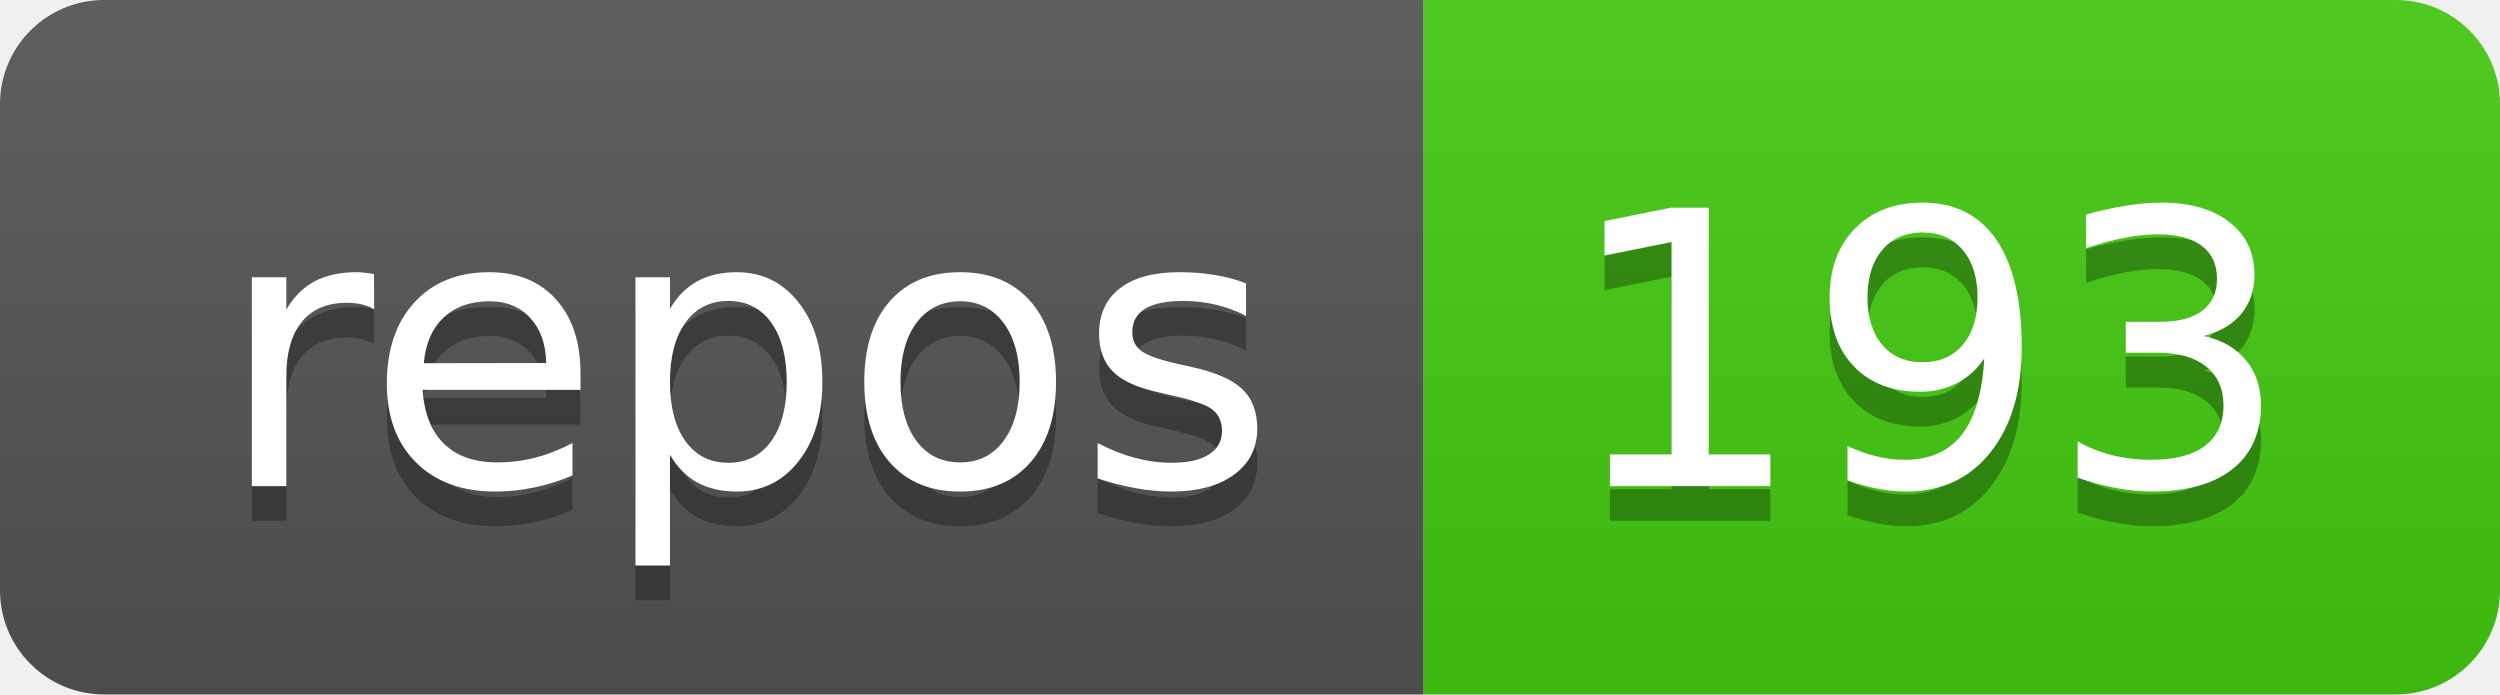
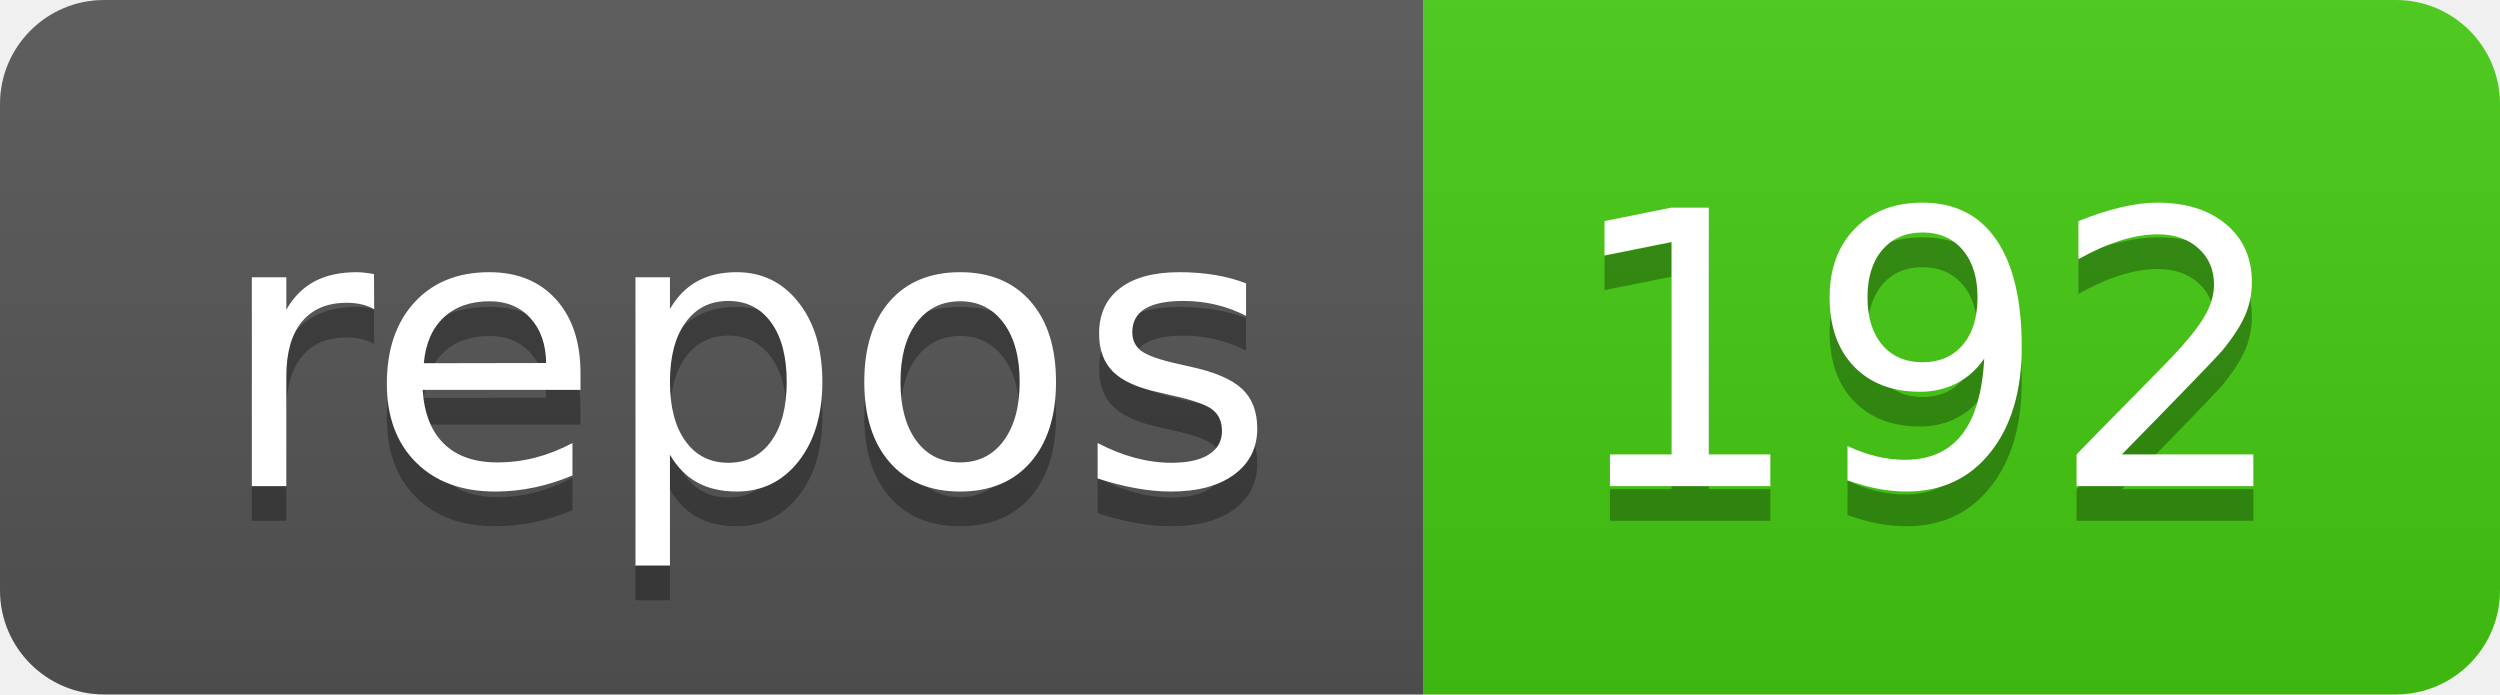
- <svg xmlns="http://www.w3.org/2000/svg" width="72" height="20" role="img" aria-label="repos: 193">
+ <svg xmlns="http://www.w3.org/2000/svg" width="72" height="20" role="img" aria-label="repos: 192">
  <linearGradient id="s" x2="0" y2="100%">
    <stop offset="0" stop-color="#bbb" stop-opacity=".1" />
    <stop offset="1" stop-opacity=".1" />
  </linearGradient>
  <clipPath id="r">
    <rect width="72" height="20" rx="3" fill="#fff" />
  </clipPath>
  <g clip-path="url(#r)">
    <rect width="41" height="20" fill="#555" />
    <rect x="41" width="31" height="20" fill="#4c1" />
    <rect width="72" height="20" fill="url(#s)" />
  </g>
  <g fill="#fff" text-anchor="middle" font-family="Verdana,Geneva,DejaVu Sans,sans-serif" text-rendering="geometricPrecision" font-size="110">
    <text aria-hidden="true" x="215" y="150" fill="#010101" fill-opacity=".3" transform="scale(.1)" textLength="310">repos</text>
    <text x="215" y="140" transform="scale(.1)" fill="#fff" textLength="310">repos</text>
-     <text aria-hidden="true" x="555" y="150" fill="#010101" fill-opacity=".3" transform="scale(.1)" textLength="210">193</text>
-     <text x="555" y="140" transform="scale(.1)" fill="#fff" textLength="210">193</text>
+     <text aria-hidden="true" x="555" y="150" fill="#010101" fill-opacity=".3" transform="scale(.1)" textLength="210">192</text>
+     <text x="555" y="140" transform="scale(.1)" fill="#fff" textLength="210">192</text>
  </g>
</svg>
